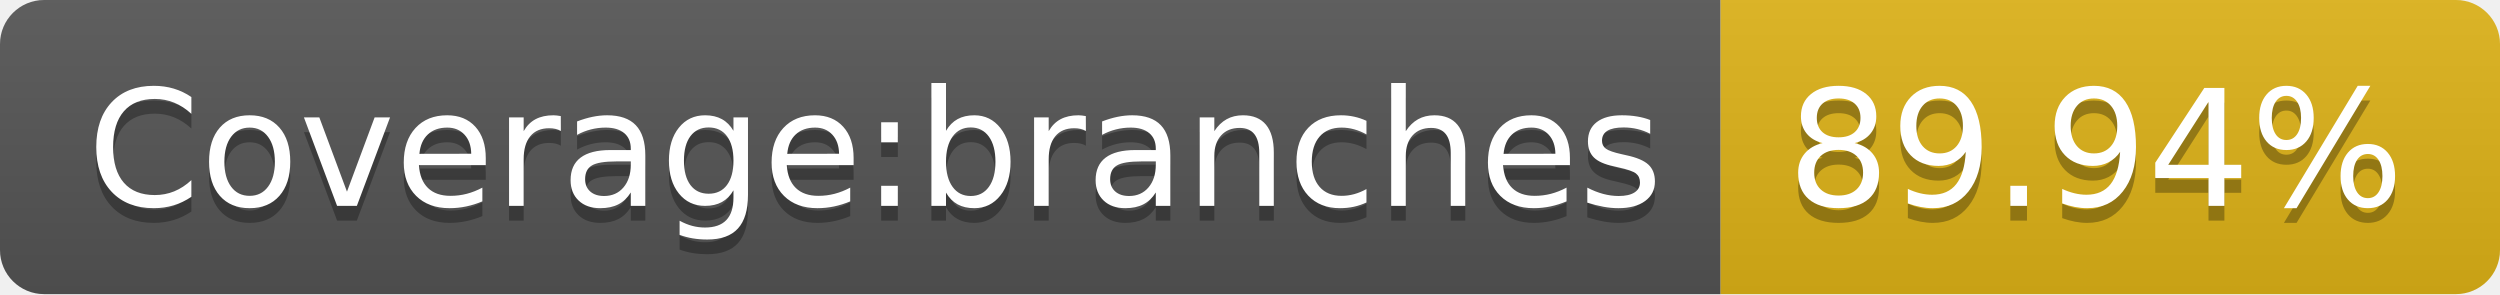
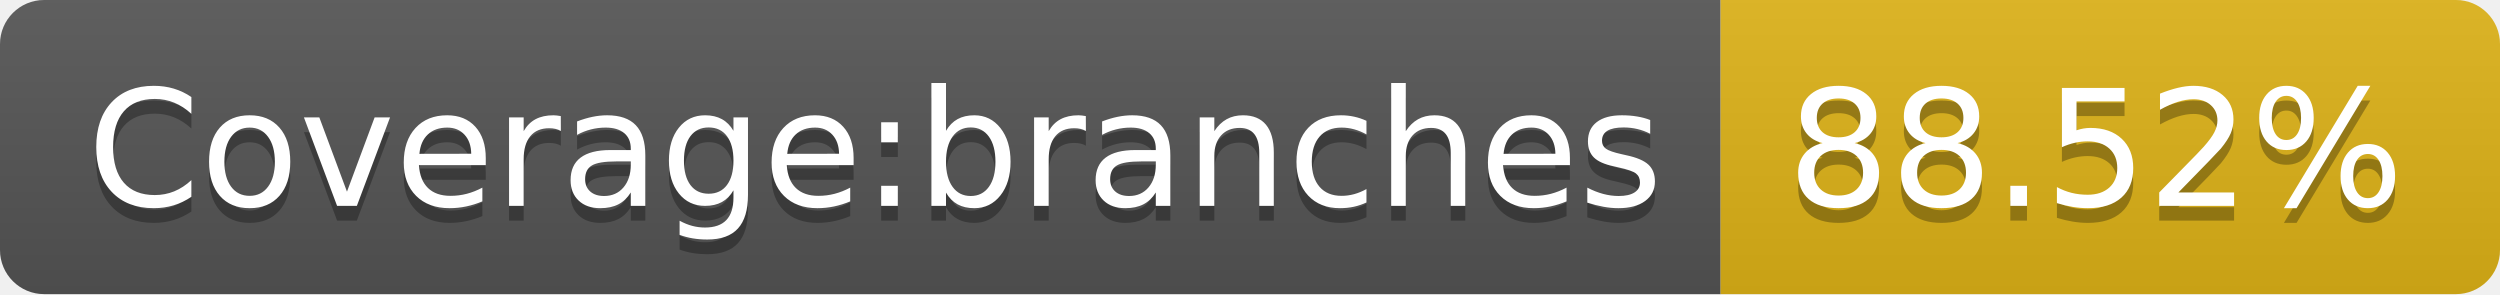
<svg xmlns="http://www.w3.org/2000/svg" width="170" height="20">
  <linearGradient id="b" x2="0" y2="100%">
    <stop offset="0" stop-color="#bbb" stop-opacity=".1" />
    <stop offset="1" stop-opacity=".1" />
  </linearGradient>
  <clipPath id="a">
    <rect width="170" height="20" rx="3" fill="#fff" />
  </clipPath>
  <g clip-path="url(#a)">
    <path fill="#555" d="M0 0h117v20H0z" />
    <path fill="#dfb317" d="M117 0h53v20H117z" />
    <path fill="url(#b)" d="M0 0h170v20H0z" />
  </g>
  <g fill="#fff" text-anchor="middle" font-family="DejaVu Sans,Verdana,Geneva,sans-serif" font-size="110">
    <text x="595" y="150" fill="#010101" fill-opacity=".3" transform="scale(.1)" textLength="1070">Coverage:branches</text>
    <text x="595" y="140" transform="scale(.1)" textLength="1070">Coverage:branches</text>
-     <text x="1425" y="150" fill="#010101" fill-opacity=".3" transform="scale(.1)" textLength="430">89.94%</text>
-     <text x="1425" y="140" transform="scale(.1)" textLength="430">89.94%</text>
+     <text x="1425" y="150" fill="#010101" fill-opacity=".3" transform="scale(.1)" textLength="430">88.52%</text>
+     <text x="1425" y="140" transform="scale(.1)" textLength="430">88.52%</text>
  </g>
</svg>
